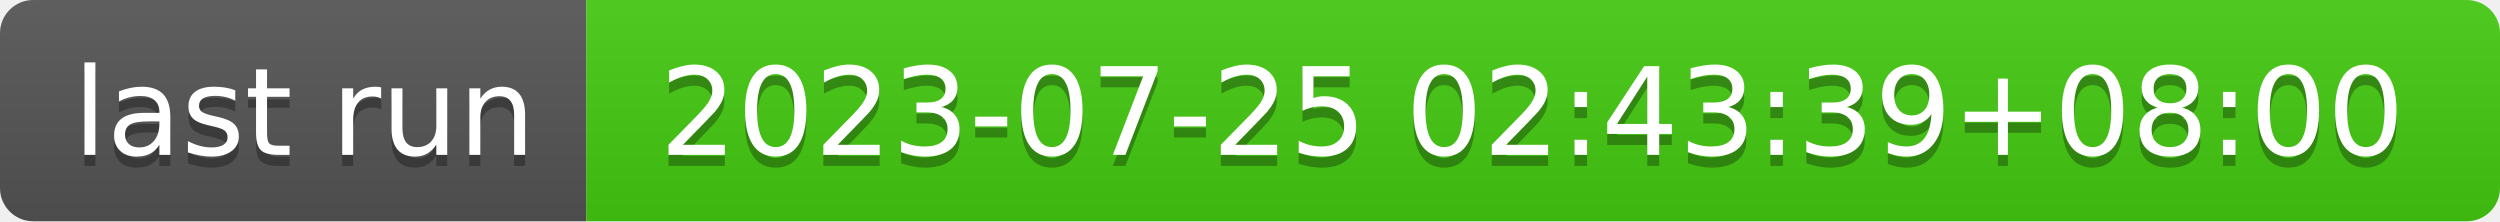
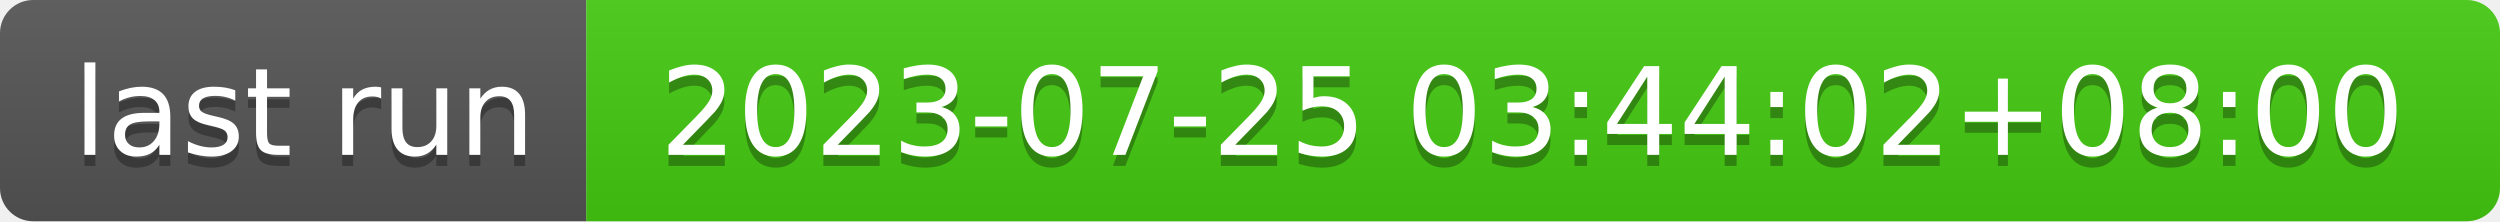
- <svg xmlns="http://www.w3.org/2000/svg" width="226" height="20" role="img" aria-label="last run: 2023-07-25 02:43:39+08:00">
+ <svg xmlns="http://www.w3.org/2000/svg" width="226" height="20" role="img" aria-label="last run: 2023-07-25 03:44:02+08:00">
  <linearGradient id="s" x2="0" y2="100%">
    <stop offset="0" stop-color="#bbb" stop-opacity=".1" />
    <stop offset="1" stop-opacity=".1" />
  </linearGradient>
  <clipPath id="r">
    <rect width="226" height="20" rx="3" fill="#fff" />
  </clipPath>
  <g clip-path="url(#r)">
    <rect width="53" height="20" fill="#555" />
    <rect x="53" width="173" height="20" fill="#4c1" />
    <rect width="226" height="20" fill="url(#s)" />
  </g>
  <g fill="#fff" text-anchor="middle" font-family="Verdana,Geneva,DejaVu Sans,sans-serif" text-rendering="geometricPrecision" font-size="110">
    <text aria-hidden="true" x="275" y="150" fill="#010101" fill-opacity=".3" transform="scale(.1)" textLength="430">last run</text>
    <text x="275" y="140" transform="scale(.1)" fill="#fff" textLength="430">last run</text>
-     <text aria-hidden="true" x="1385" y="150" fill="#010101" fill-opacity=".3" transform="scale(.1)" textLength="1630">2023-07-25 02:43:39+08:00</text>
-     <text x="1385" y="140" transform="scale(.1)" fill="#fff" textLength="1630">2023-07-25 02:43:39+08:00</text>
+     <text aria-hidden="true" x="1385" y="150" fill="#010101" fill-opacity=".3" transform="scale(.1)" textLength="1630">2023-07-25 03:44:02+08:00</text>
+     <text x="1385" y="140" transform="scale(.1)" fill="#fff" textLength="1630">2023-07-25 03:44:02+08:00</text>
  </g>
</svg>
